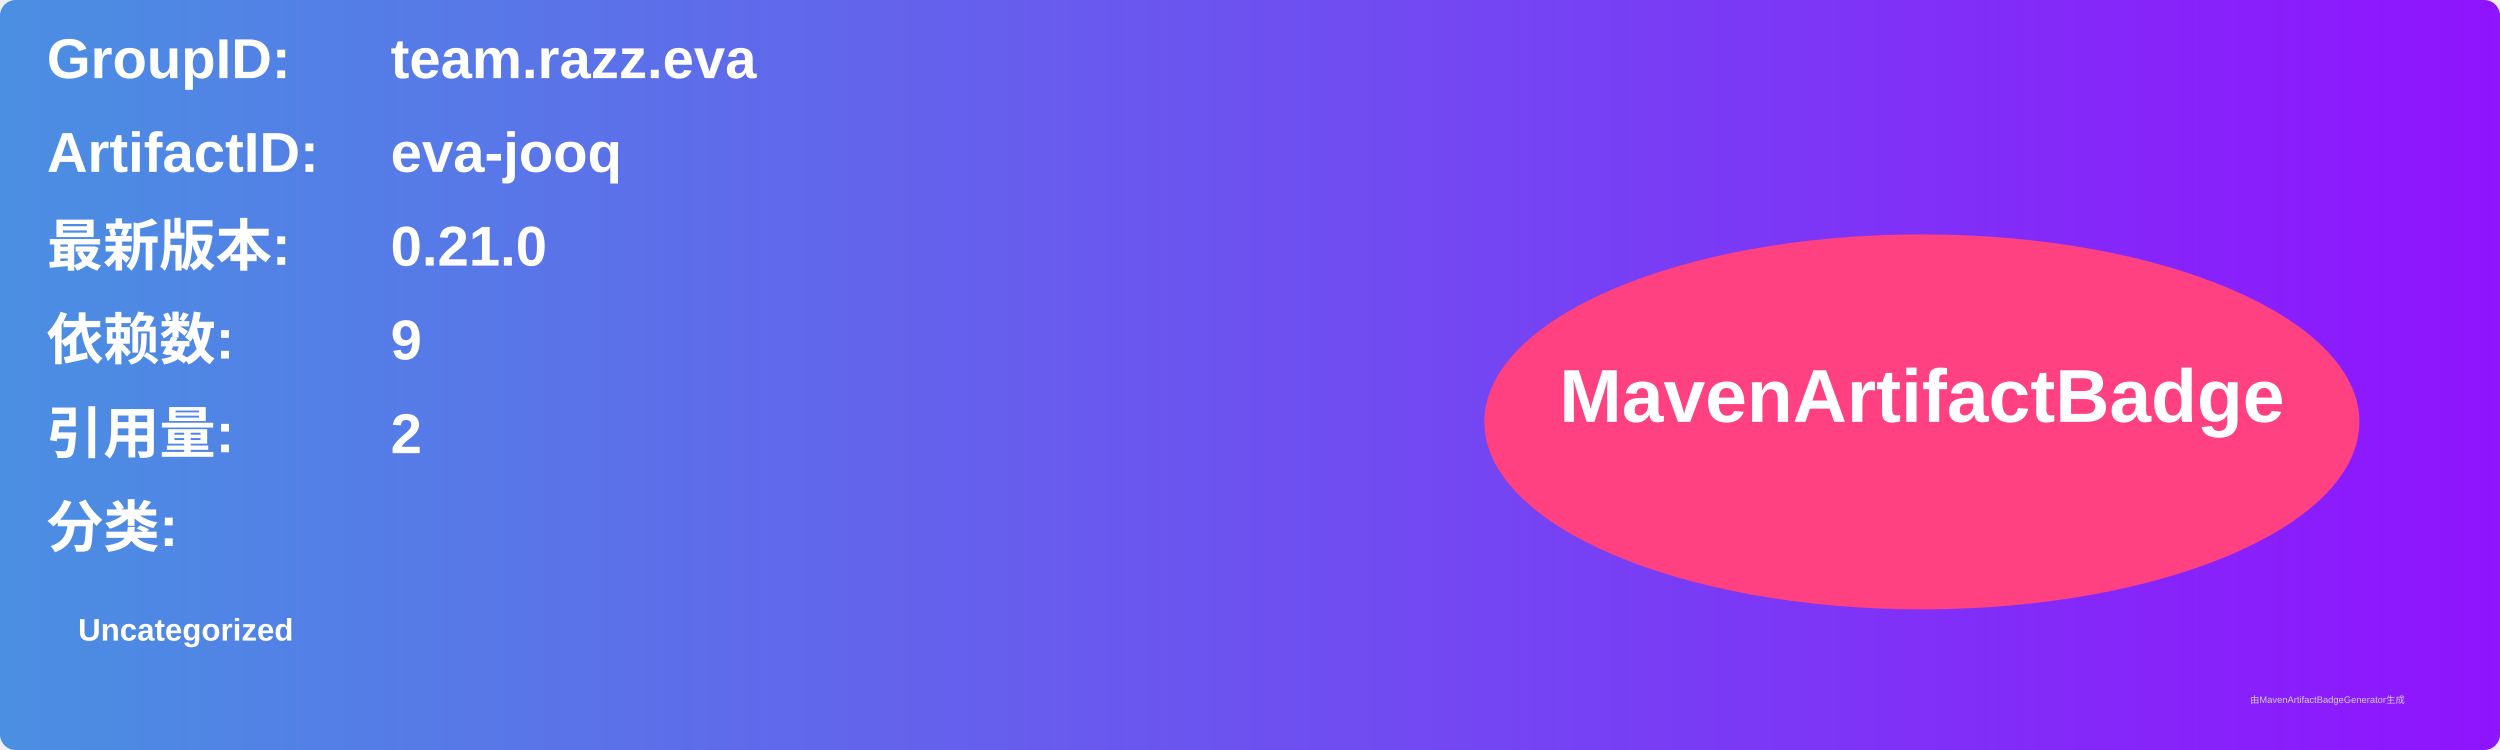
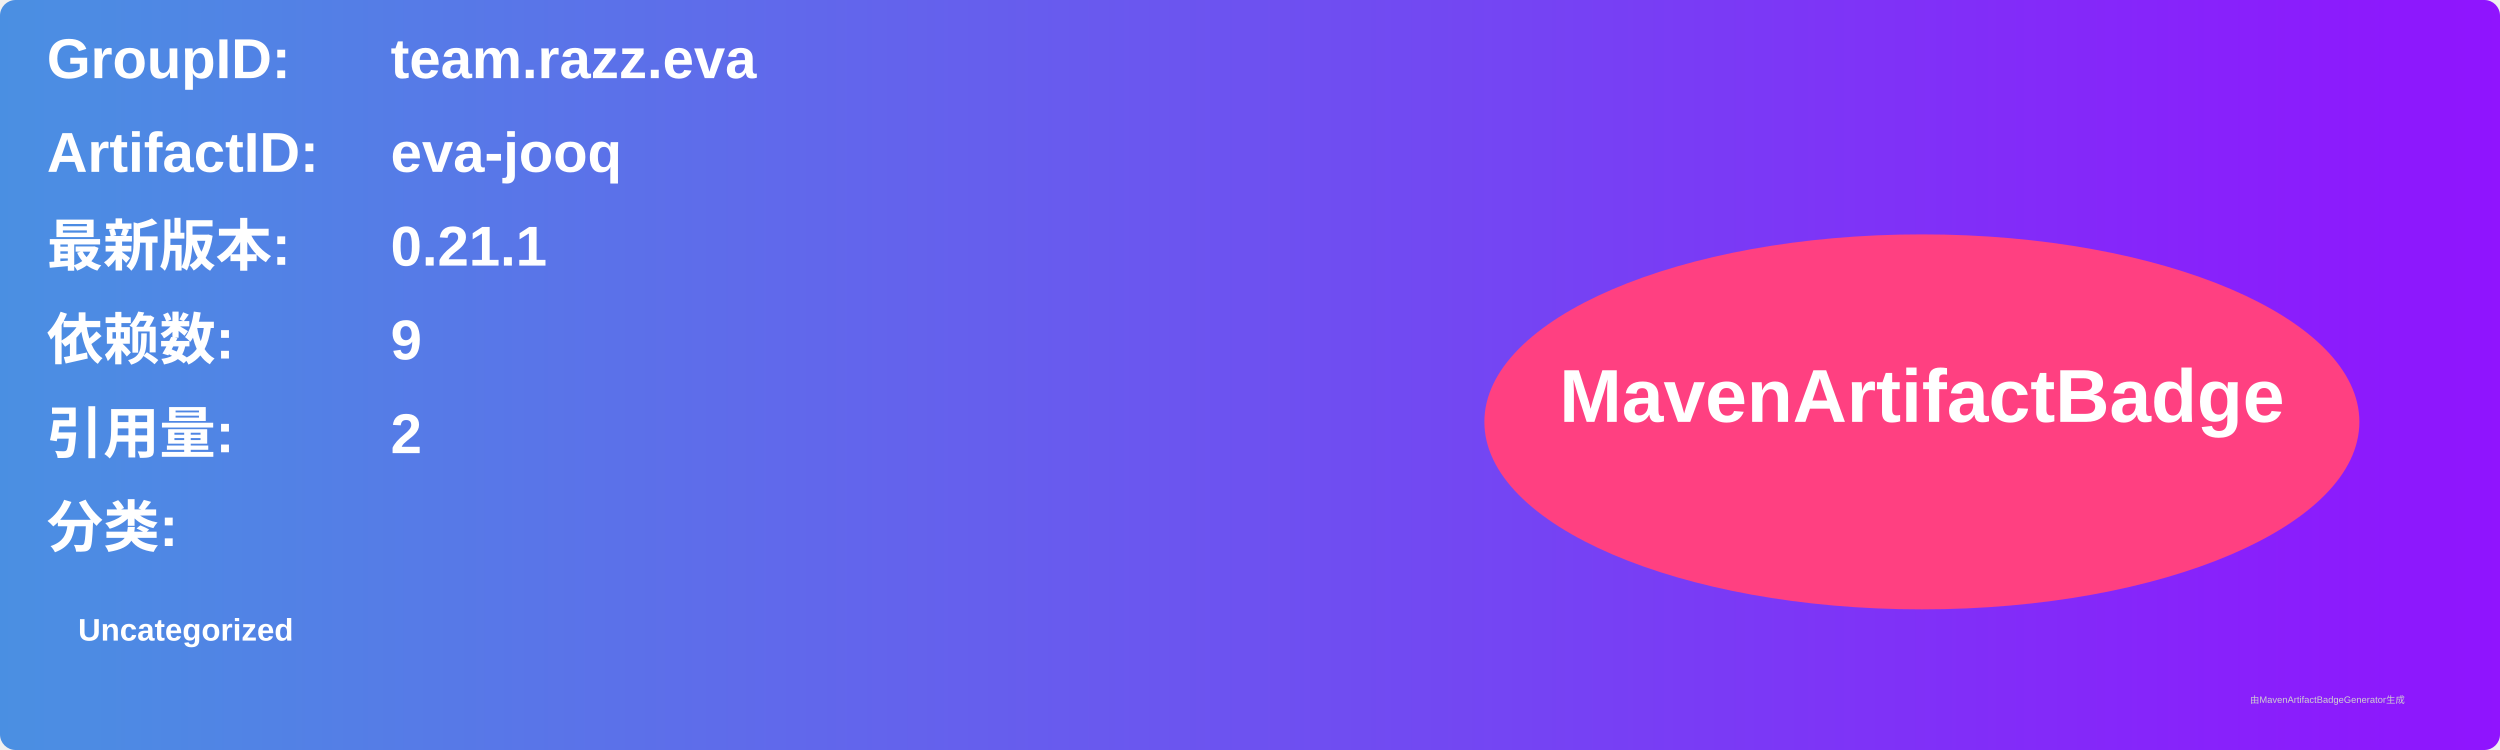
<svg xmlns="http://www.w3.org/2000/svg" width="800" height="240" viewBox="0 0 800 240">
  <linearGradient id="grad" x1="0%" y1="0%" x2="100%" y2="0%">
    <stop offset="0%" stop-color="#4a90e2" />
    <stop offset="100%" stop-color="#9013fe" />
  </linearGradient>
  <rect width="100%" height="100%" rx="5" ry="5" fill="url(#grad)" />
  <g transform="translate(15, 15)">
    <text x="0" y="10" font-family="Arial" font-size="18" fill="white" font-weight="bold" width="260">GroupID:</text>
    <text x="110" y="10" font-family="Arial" font-size="18" fill="white" font-weight="bold" width="460">team.razz.eva</text>
    <text x="0" y="40" font-family="Arial" font-size="18" fill="white" font-weight="bold" width="260">ArtifactID:</text>
    <text x="110" y="40" font-family="Arial" font-size="18" fill="white" font-weight="bold" width="460">eva-jooq</text>
    <text x="0" y="70" font-family="Arial" font-size="18" fill="white" font-weight="bold">最新版本:</text>
    <text x="110" y="70" font-family="Arial" font-size="18" fill="white" font-weight="bold">
-       <tspan font-weight="bold">0.21.0</tspan>
+       <tspan font-weight="bold">0.21.1</tspan>
    </text>
    <text x="0" y="100" font-family="Arial" font-size="18" fill="white" font-weight="bold">依赖数: </text>
    <text x="110" y="100" font-family="Arial" font-size="18" fill="white">
      <tspan font-weight="bold">9</tspan>
    </text>
    <text x="0" y="130" font-family="Arial" font-size="18" fill="white" font-weight="bold">引用量: </text>
    <text x="110" y="130" font-family="Arial" font-size="18" fill="white">
      <tspan font-weight="bold">2</tspan>
    </text>
    <text x="0" y="160" font-family="Arial" font-size="18" fill="white" font-weight="bold">分类:</text>
    <text x="10" y="190" font-family="Arial" font-size="10" fill="white">
      <tspan font-weight="bold">Uncategorized</tspan>
    </text>
    <ellipse cx="600" cy="120" rx="140" ry="60" fill="#ff4081" />
    <text x="600" y="120" text-anchor="middle" font-family="Arial" font-size="24" fill="white" font-weight="bold">MavenArtifactBadge</text>
  </g>
  <text x="720" y="225" font-family="Arial" font-size="3" fill="#d0d0d0">由MavenArtifactBadgeGenerator生成</text>
</svg>
